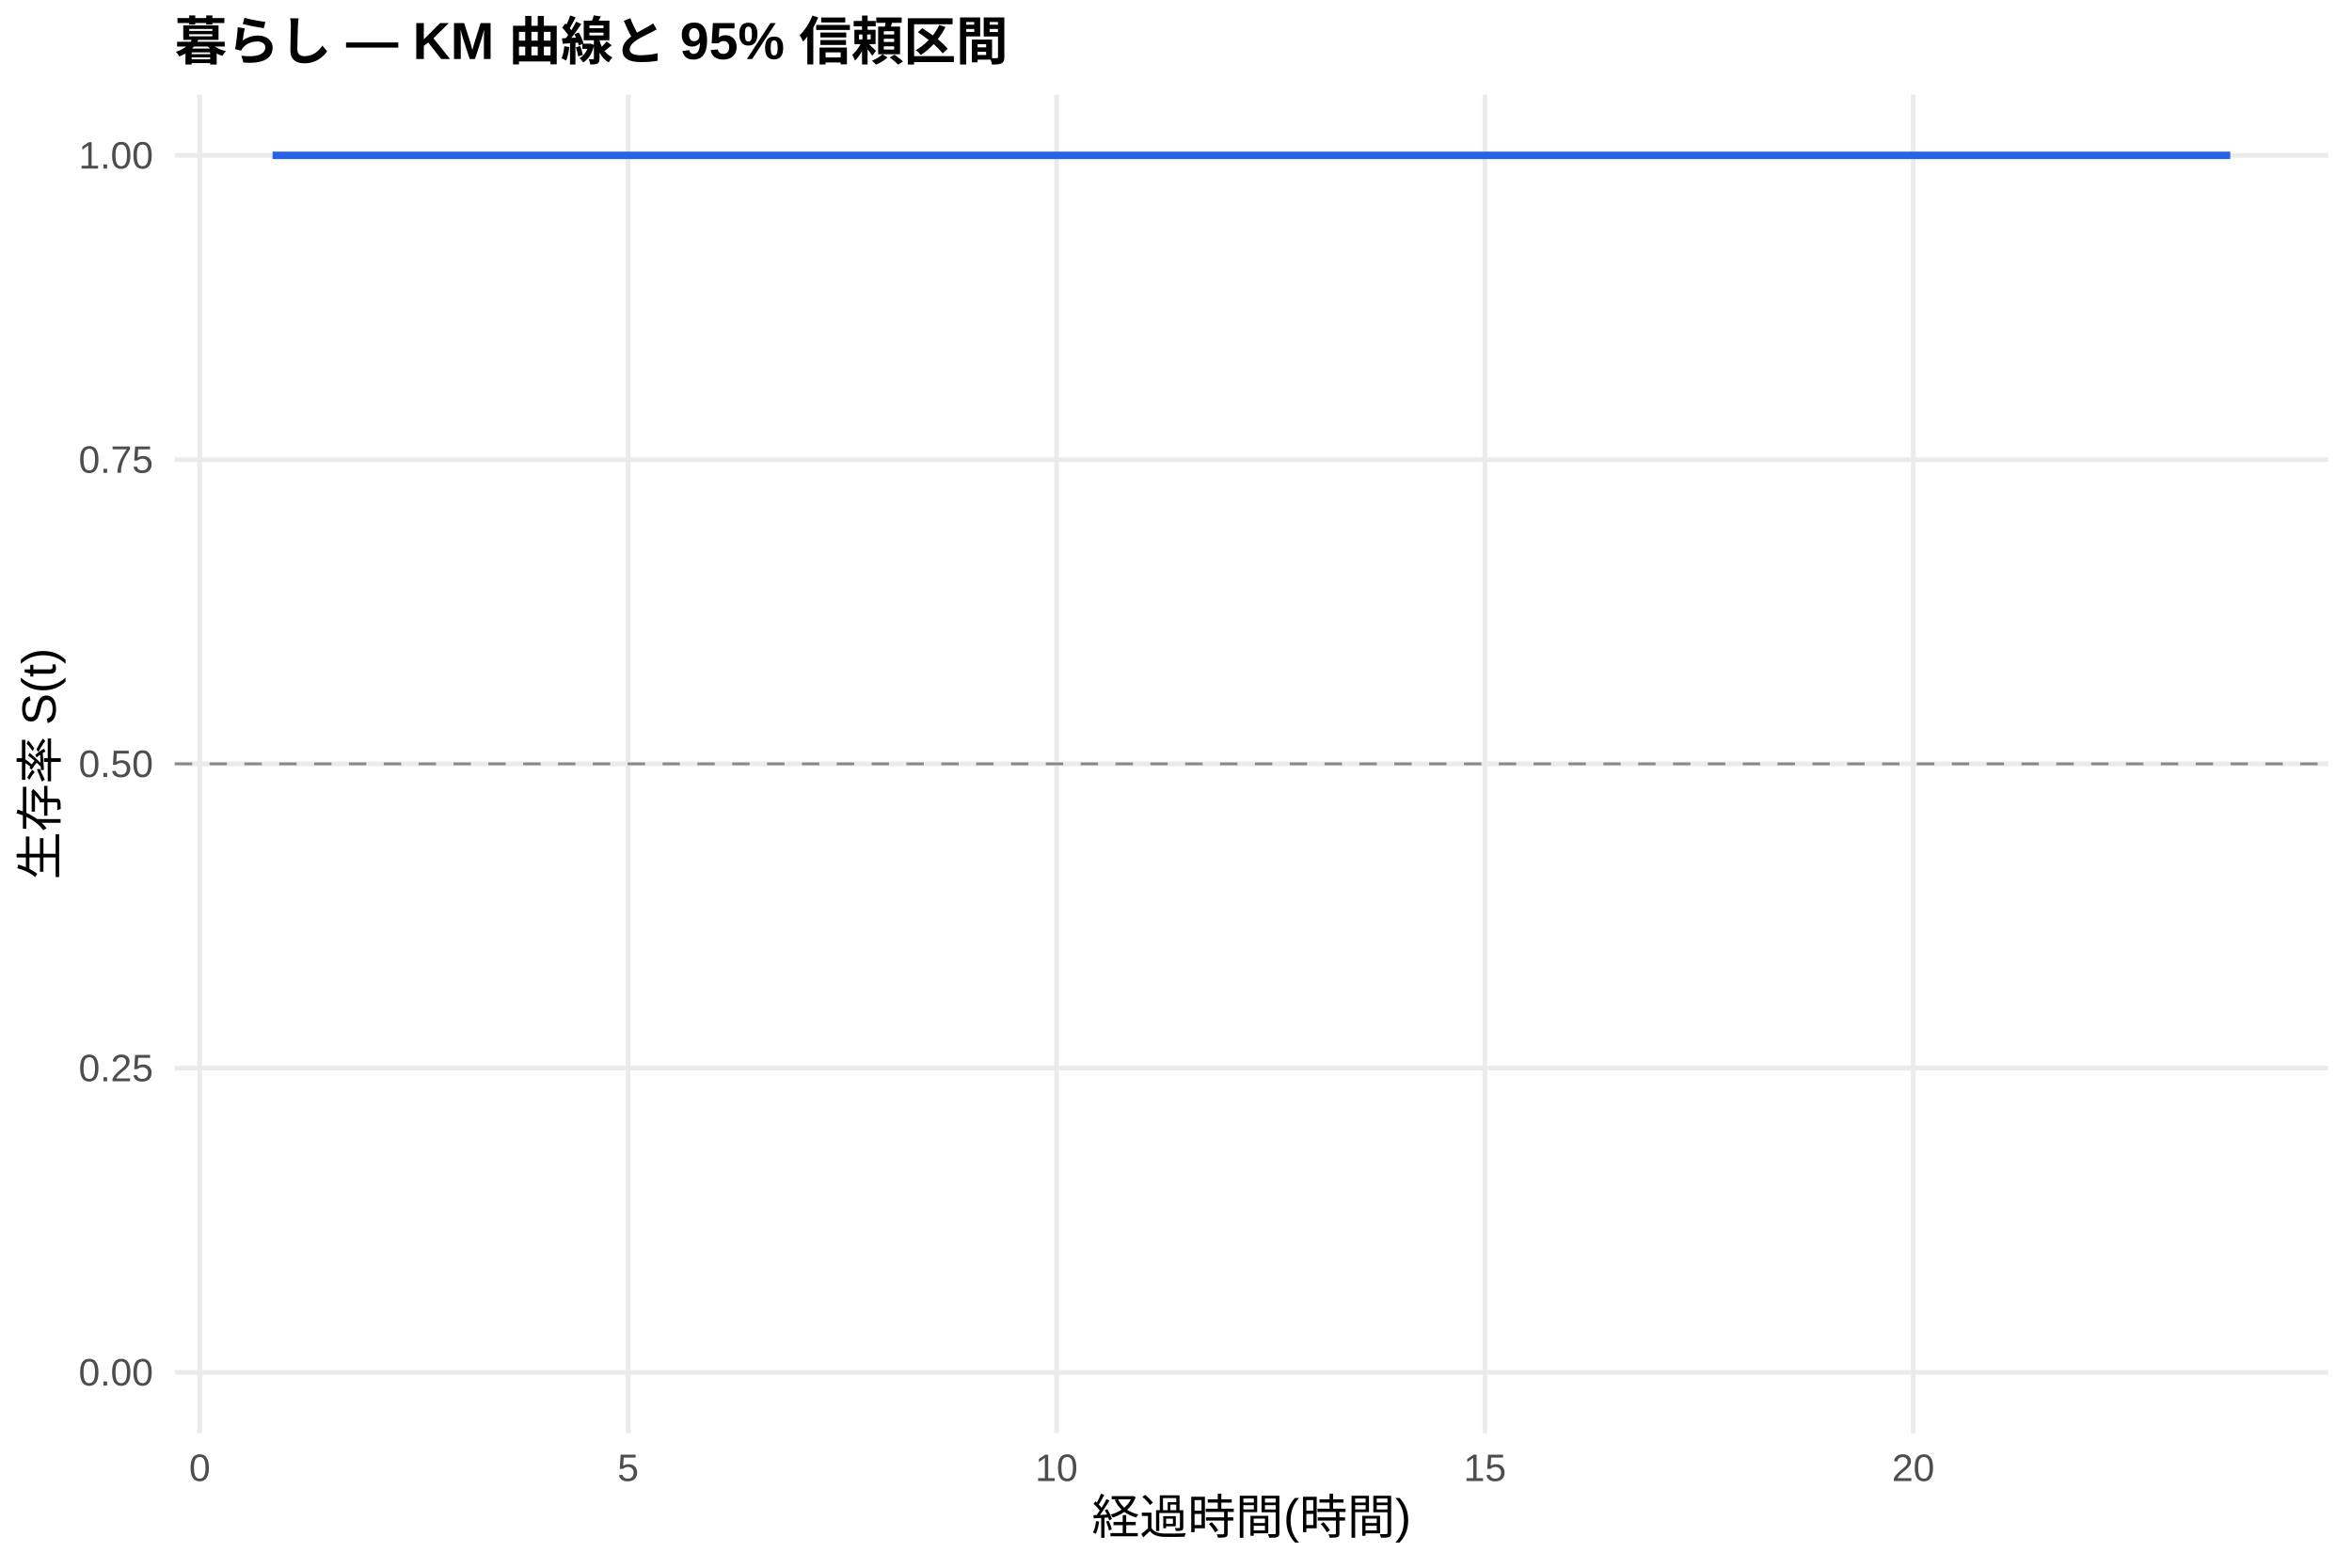
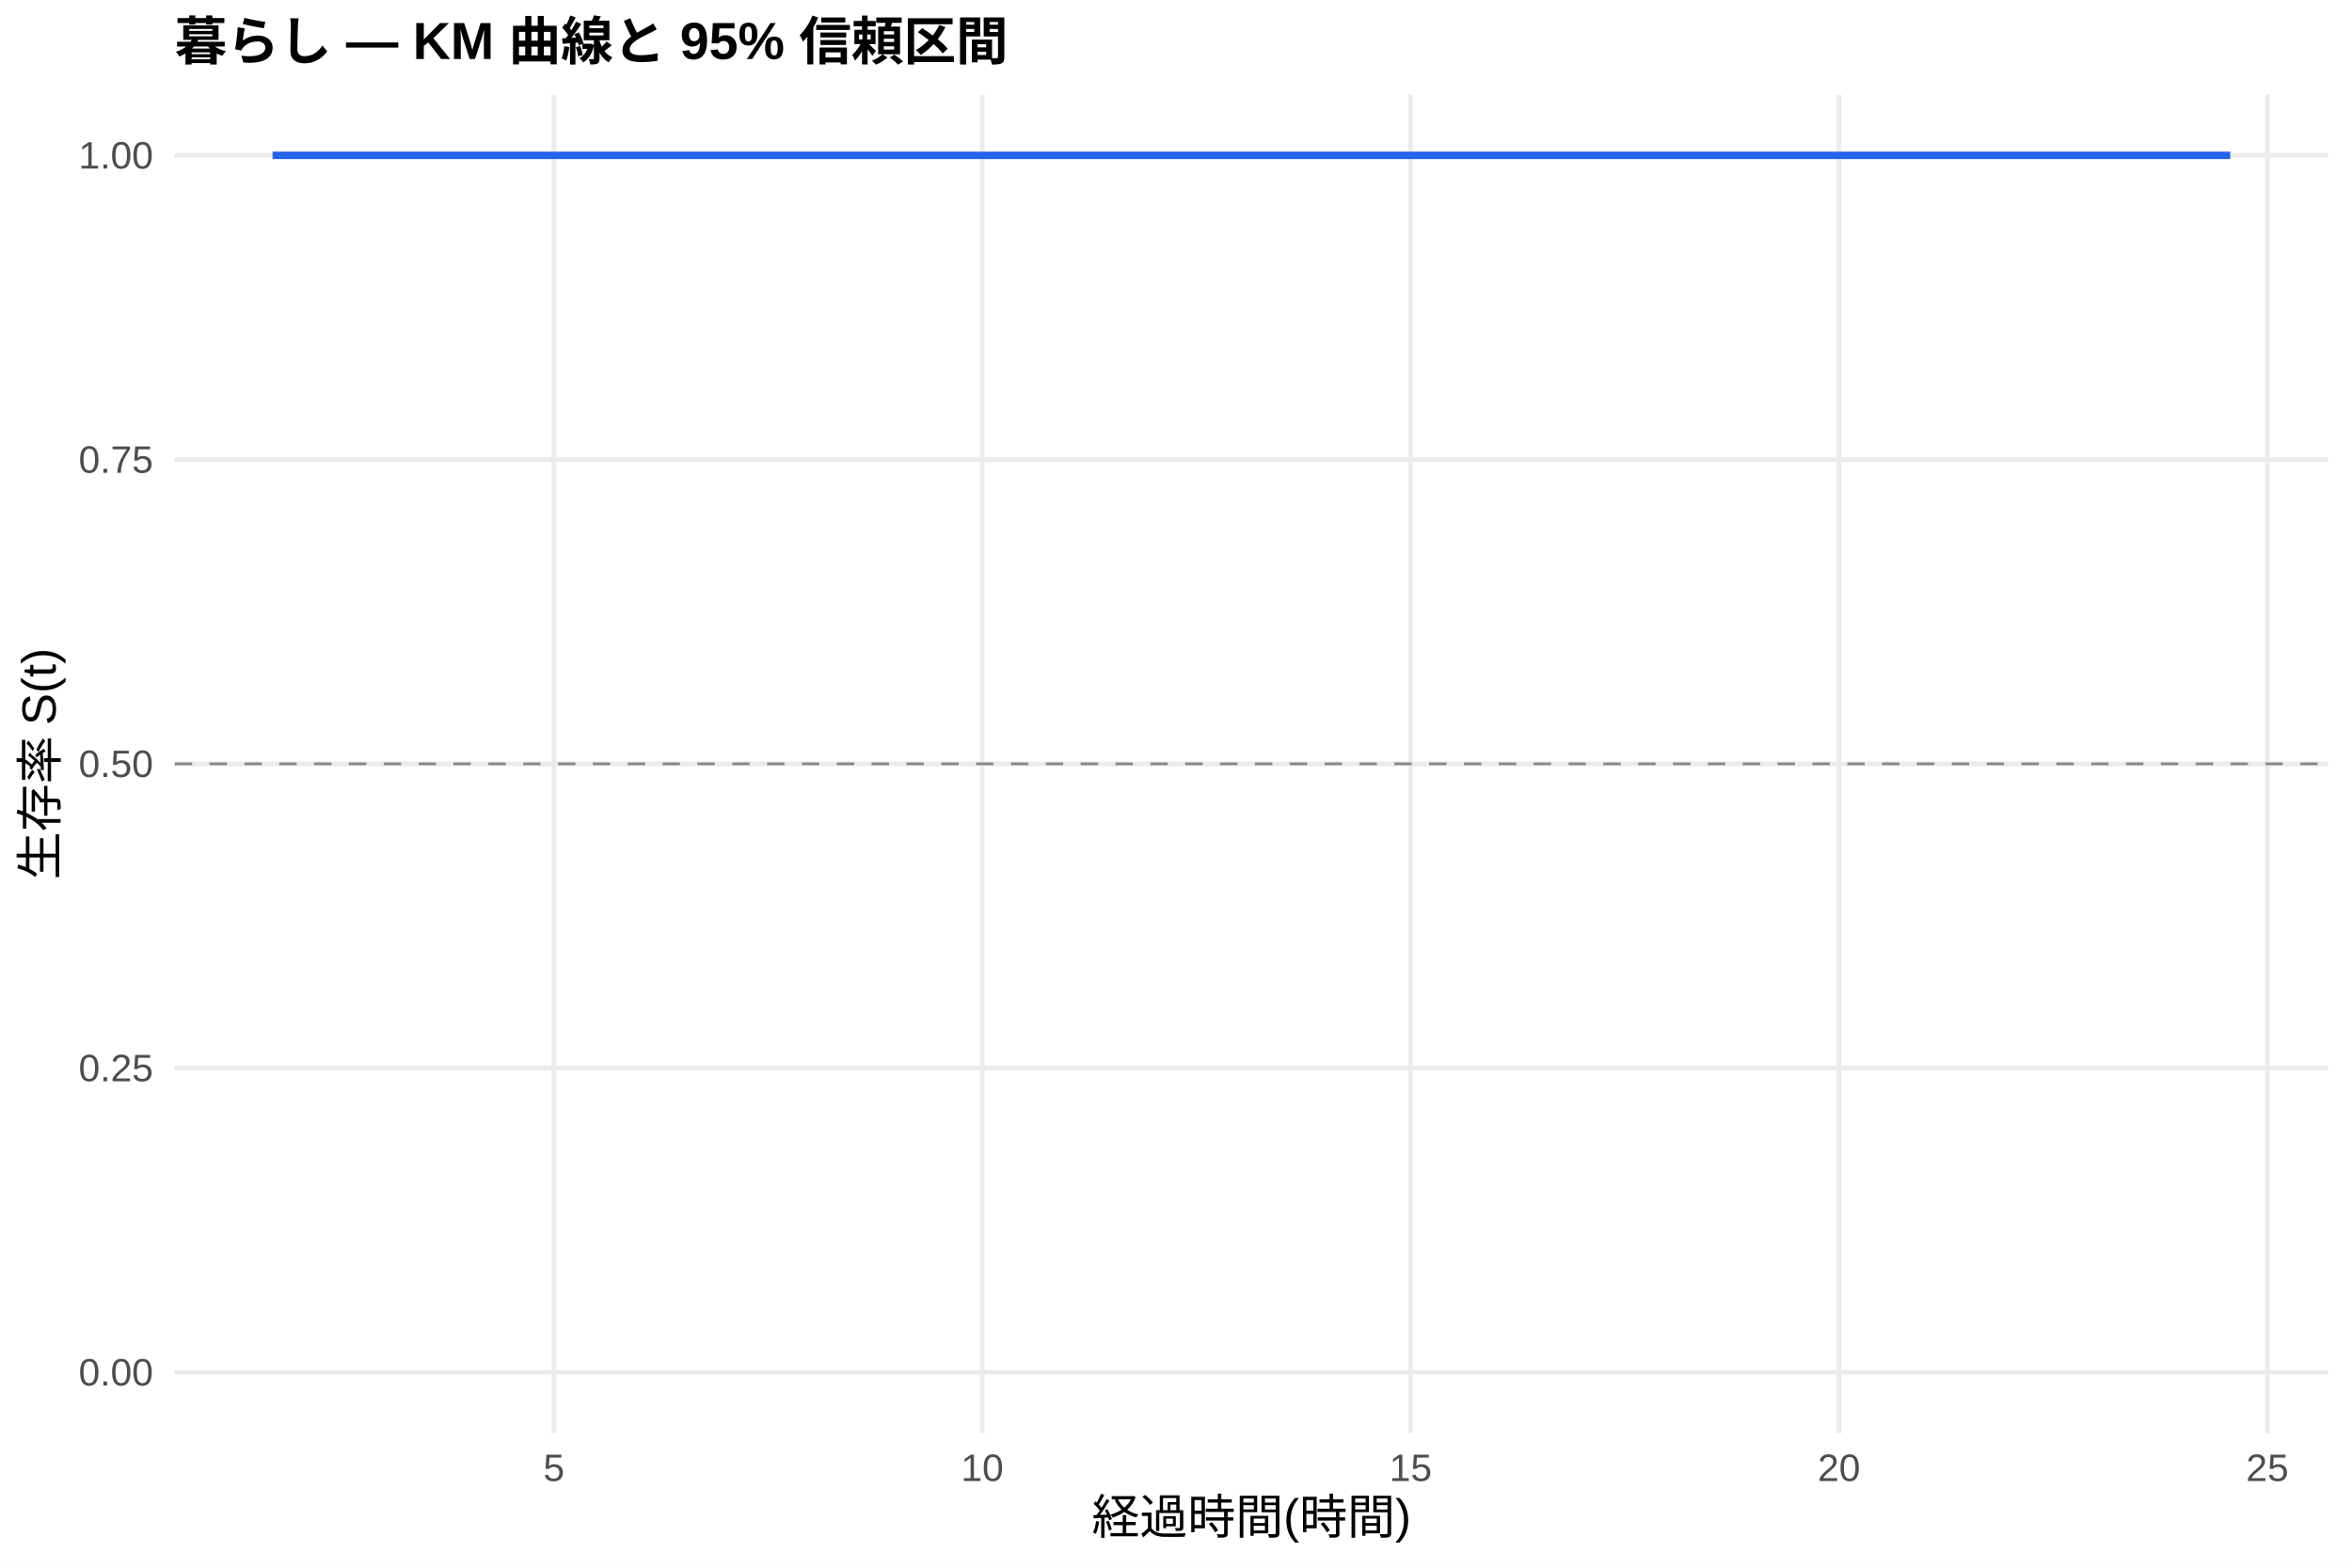
<svg xmlns="http://www.w3.org/2000/svg" width="540.00pt" height="360.00pt" viewBox="0 0 540.00 360.00">
  <g class="svglite">
    <defs>
      <style type="text/css">
    .svglite line, .svglite polyline, .svglite polygon, .svglite path, .svglite rect, .svglite circle {
      fill: none;
      stroke: #000000;
      stroke-linecap: round;
      stroke-linejoin: round;
      stroke-miterlimit: 10.00;
    }
    .svglite text {
      white-space: pre;
    }
    .svglite g.glyphgroup path {
      fill: inherit;
      stroke: none;
    }
  </style>
    </defs>
    <rect width="100%" height="100%" style="stroke: none; fill: #FFFFFF;" />
    <defs>
      <clipPath id="cpMC4wMHw1NDAuMDB8MC4wMHwzNjAuMDA=">
        <rect x="0.00" y="0.00" width="540.00" height="360.00" />
      </clipPath>
    </defs>
    <g clip-path="url(#cpMC4wMHw1NDAuMDB8MC4wMHwzNjAuMDA=)">
      <rect x="0" y="0.00" width="540.00" height="360.00" style="stroke-width: 1.07; stroke: none; fill: #FFFFFF;" />
    </g>
    <defs>
      <clipPath id="cpNDAuMTF8NTM0LjUyfDIxLjcxfDMyOS4xMg==">
        <rect x="40.11" y="21.71" width="494.41" height="307.41" />
      </clipPath>
    </defs>
    <g clip-path="url(#cpNDAuMTF8NTM0LjUyfDIxLjcxfDMyOS4xMg==)">
      <polyline points="40.11,315.14 534.52,315.14 " style="stroke-width: 1.07; stroke: #EBEBEB; stroke-linecap: butt;" />
      <polyline points="40.11,245.28 534.52,245.28 " style="stroke-width: 1.07; stroke: #EBEBEB; stroke-linecap: butt;" />
      <polyline points="40.11,175.41 534.52,175.41 " style="stroke-width: 1.07; stroke: #EBEBEB; stroke-linecap: butt;" />
      <polyline points="40.11,105.55 534.52,105.55 " style="stroke-width: 1.07; stroke: #EBEBEB; stroke-linecap: butt;" />
      <polyline points="40.11,35.68 534.52,35.68 " style="stroke-width: 1.07; stroke: #EBEBEB; stroke-linecap: butt;" />
-       <polyline points="45.86,329.12 45.86,21.71 " style="stroke-width: 1.07; stroke: #EBEBEB; stroke-linecap: butt;" />
-       <polyline points="144.21,329.12 144.21,21.71 " style="stroke-width: 1.07; stroke: #EBEBEB; stroke-linecap: butt;" />
-       <polyline points="242.57,329.12 242.57,21.71 " style="stroke-width: 1.07; stroke: #EBEBEB; stroke-linecap: butt;" />
-       <polyline points="340.92,329.12 340.92,21.71 " style="stroke-width: 1.07; stroke: #EBEBEB; stroke-linecap: butt;" />
-       <polyline points="439.27,329.12 439.27,21.71 " style="stroke-width: 1.07; stroke: #EBEBEB; stroke-linecap: butt;" />
+       <polyline points="127.17,329.12 127.17,21.71 " style="stroke-width: 1.07; stroke: #EBEBEB; stroke-linecap: butt;" />
+       <polyline points="225.52,329.12 225.52,21.71 " style="stroke-width: 1.07; stroke: #EBEBEB; stroke-linecap: butt;" />
+       <polyline points="323.87,329.12 323.87,21.71 " style="stroke-width: 1.07; stroke: #EBEBEB; stroke-linecap: butt;" />
+       <polyline points="422.22,329.12 422.22,21.71 " style="stroke-width: 1.07; stroke: #EBEBEB; stroke-linecap: butt;" />
+       <polyline points="520.57,329.12 520.57,21.71 " style="stroke-width: 1.07; stroke: #EBEBEB; stroke-linecap: butt;" />
      <polygon points="62.58,35.68 91.76,35.68 512.05,35.68 512.05,35.68 91.76,35.68 62.58,35.68 " style="stroke-width: 0.00; stroke: none; stroke-linecap: butt; fill: #2563EB; fill-opacity: 0.15;" />
      <polyline points="62.58,35.68 91.76,35.68 512.05,35.68 " style="stroke-width: 1.07; stroke: none; stroke-linecap: butt;" />
      <polyline points="512.05,35.68 91.76,35.68 62.58,35.68 " style="stroke-width: 1.07; stroke: none; stroke-linecap: butt;" />
      <polyline points="62.58,35.68 91.76,35.68 91.76,35.68 512.05,35.68 512.05,35.68 " style="stroke-width: 1.71; stroke: #2563EB; stroke-linecap: butt;" />
      <line x1="40.11" y1="175.41" x2="534.52" y2="175.41" style="stroke-width: 0.64; stroke: #888888; stroke-dasharray: 4.00,4.00; stroke-linecap: butt;" />
    </g>
    <g clip-path="url(#cpMC4wMHw1NDAuMDB8MC4wMHwzNjAuMDA=)">
      <text x="35.18" y="318.17" text-anchor="end" style="font-size: 8.80px;fill: #4D4D4D; font-family: &quot;Liberation Sans&quot;;" textLength="17.11px" lengthAdjust="spacingAndGlyphs">0.00</text>
      <text x="35.18" y="248.30" text-anchor="end" style="font-size: 8.80px;fill: #4D4D4D; font-family: &quot;Liberation Sans&quot;;" textLength="17.11px" lengthAdjust="spacingAndGlyphs">0.25</text>
      <text x="35.18" y="178.44" text-anchor="end" style="font-size: 8.80px;fill: #4D4D4D; font-family: &quot;Liberation Sans&quot;;" textLength="17.11px" lengthAdjust="spacingAndGlyphs">0.50</text>
      <text x="35.18" y="108.57" text-anchor="end" style="font-size: 8.80px;fill: #4D4D4D; font-family: &quot;Liberation Sans&quot;;" textLength="17.11px" lengthAdjust="spacingAndGlyphs">0.75</text>
      <text x="35.18" y="38.71" text-anchor="end" style="font-size: 8.80px;fill: #4D4D4D; font-family: &quot;Liberation Sans&quot;;" textLength="17.11px" lengthAdjust="spacingAndGlyphs">1.00</text>
-       <text x="45.86" y="340.10" text-anchor="middle" style="font-size: 8.80px;fill: #4D4D4D; font-family: &quot;Liberation Sans&quot;;" textLength="4.89px" lengthAdjust="spacingAndGlyphs">0</text>
-       <text x="144.21" y="340.10" text-anchor="middle" style="font-size: 8.80px;fill: #4D4D4D; font-family: &quot;Liberation Sans&quot;;" textLength="4.89px" lengthAdjust="spacingAndGlyphs">5</text>
-       <text x="242.57" y="340.10" text-anchor="middle" style="font-size: 8.80px;fill: #4D4D4D; font-family: &quot;Liberation Sans&quot;;" textLength="9.78px" lengthAdjust="spacingAndGlyphs">10</text>
-       <text x="340.92" y="340.10" text-anchor="middle" style="font-size: 8.80px;fill: #4D4D4D; font-family: &quot;Liberation Sans&quot;;" textLength="9.78px" lengthAdjust="spacingAndGlyphs">15</text>
-       <text x="439.27" y="340.10" text-anchor="middle" style="font-size: 8.80px;fill: #4D4D4D; font-family: &quot;Liberation Sans&quot;;" textLength="9.78px" lengthAdjust="spacingAndGlyphs">20</text>
+       <text x="127.17" y="340.10" text-anchor="middle" style="font-size: 8.80px;fill: #4D4D4D; font-family: &quot;Liberation Sans&quot;;" textLength="4.89px" lengthAdjust="spacingAndGlyphs">5</text>
+       <text x="225.52" y="340.10" text-anchor="middle" style="font-size: 8.80px;fill: #4D4D4D; font-family: &quot;Liberation Sans&quot;;" textLength="9.78px" lengthAdjust="spacingAndGlyphs">10</text>
+       <text x="323.87" y="340.10" text-anchor="middle" style="font-size: 8.80px;fill: #4D4D4D; font-family: &quot;Liberation Sans&quot;;" textLength="9.78px" lengthAdjust="spacingAndGlyphs">15</text>
+       <text x="422.22" y="340.10" text-anchor="middle" style="font-size: 8.80px;fill: #4D4D4D; font-family: &quot;Liberation Sans&quot;;" textLength="9.78px" lengthAdjust="spacingAndGlyphs">20</text>
+       <text x="520.57" y="340.10" text-anchor="middle" style="font-size: 8.80px;fill: #4D4D4D; font-family: &quot;Liberation Sans&quot;;" textLength="9.78px" lengthAdjust="spacingAndGlyphs">25</text>
      <text x="287.32" y="352.24" text-anchor="middle" style="font-size: 11.00px; font-family: &quot;Liberation Sans&quot;;" textLength="73.31px" lengthAdjust="spacingAndGlyphs">経過時間(時間)</text>
      <text transform="translate(13.05,175.41) rotate(-90)" text-anchor="middle" style="font-size: 11.00px; font-family: &quot;Liberation Sans&quot;;" textLength="53.78px" lengthAdjust="spacingAndGlyphs">生存率 S(t)</text>
      <text x="40.11" y="13.74" style="font-size: 12.00px; font-weight: bold; font-family: &quot;Liberation Sans&quot;;" textLength="191.33px" lengthAdjust="spacingAndGlyphs">暮らし — KM 曲線と 95% 信頼区間</text>
    </g>
  </g>
</svg>
